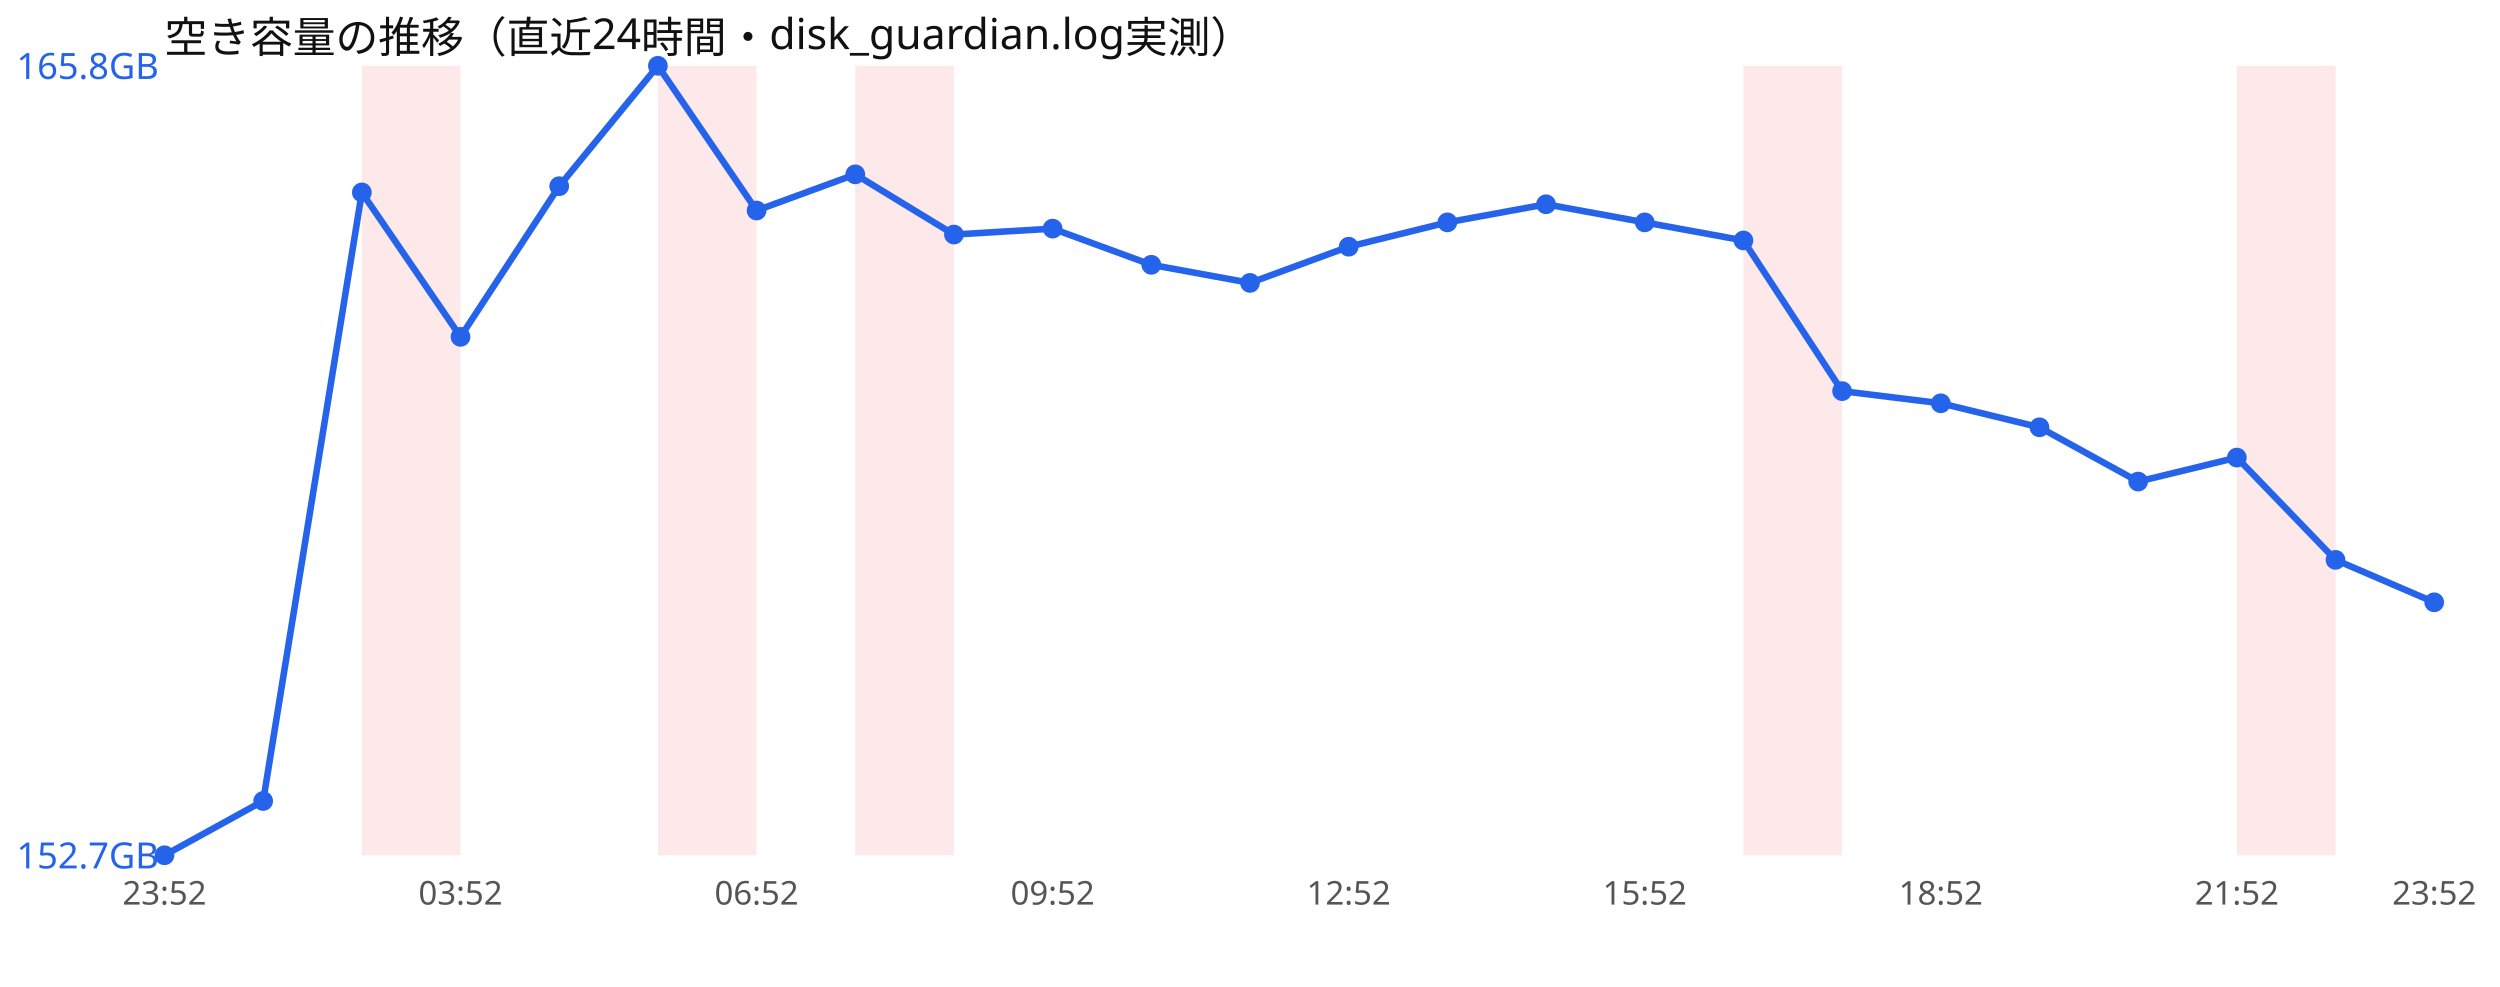
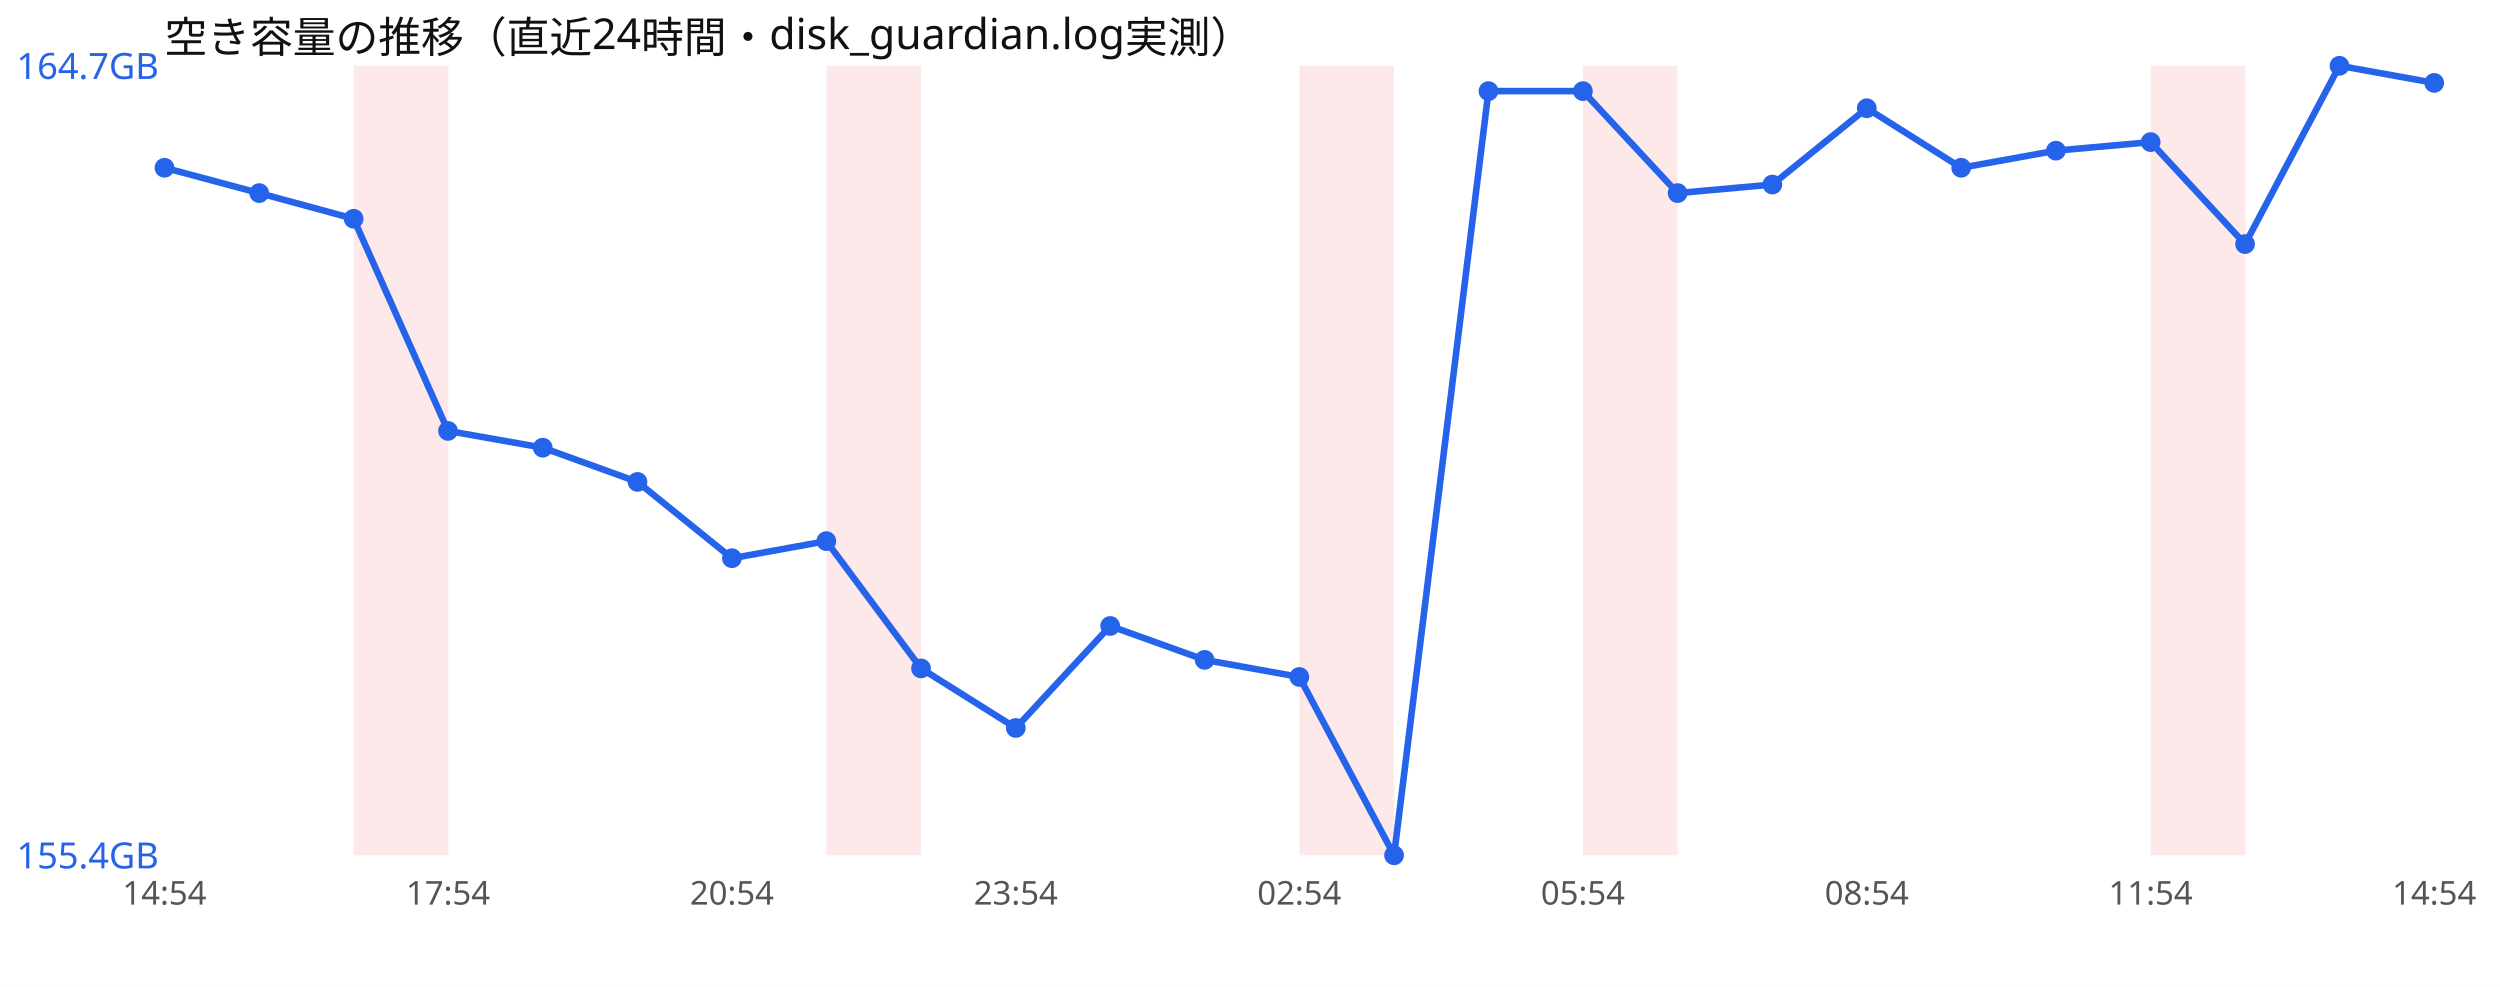
<svg xmlns="http://www.w3.org/2000/svg" width="760" height="300" viewBox="0 0 760 300" font-family="sans-serif">
  <rect width="760" height="300" fill="#ffffff" />
  <text x="50" y="16" font-size="13" fill="#111">空き容量の推移（直近24時間・disk_guardian.log実測）</text>
-   <rect x="110.0" y="20" width="30.0" height="240" fill="#ef4444" opacity="0.12" />
-   <rect x="200.0" y="20" width="30.0" height="240" fill="#ef4444" opacity="0.12" />
-   <rect x="260.0" y="20" width="30.0" height="240" fill="#ef4444" opacity="0.12" />
-   <rect x="530.0" y="20" width="30.0" height="240" fill="#ef4444" opacity="0.12" />
-   <rect x="680.0" y="20" width="30.0" height="240" fill="#ef4444" opacity="0.12" />
-   <polyline points="50.0,260.0 80.0,243.5 110.0,58.5 140.0,102.4 170.0,56.6 200.0,20.0 230.0,64.0 260.0,53.0 290.0,71.3 320.0,69.5 350.0,80.5 380.0,86.0 410.0,75.0 440.0,67.6 470.0,62.1 500.0,67.6 530.0,73.1 560.0,118.9 590.0,122.6 620.0,129.9 650.0,146.4 680.0,139.1 710.0,170.2 740.0,183.1" fill="none" stroke="#2563eb" stroke-width="2" />
-   <circle cx="50.0" cy="260.0" r="3" fill="#2563eb" />
-   <circle cx="80.0" cy="243.5" r="3" fill="#2563eb" />
-   <circle cx="110.0" cy="58.5" r="3" fill="#2563eb" />
-   <circle cx="140.0" cy="102.4" r="3" fill="#2563eb" />
-   <circle cx="170.0" cy="56.6" r="3" fill="#2563eb" />
-   <circle cx="200.0" cy="20.0" r="3" fill="#2563eb" />
-   <circle cx="230.0" cy="64.0" r="3" fill="#2563eb" />
-   <circle cx="260.0" cy="53.0" r="3" fill="#2563eb" />
-   <circle cx="290.0" cy="71.3" r="3" fill="#2563eb" />
-   <circle cx="320.0" cy="69.5" r="3" fill="#2563eb" />
-   <circle cx="350.0" cy="80.5" r="3" fill="#2563eb" />
-   <circle cx="380.0" cy="86.0" r="3" fill="#2563eb" />
-   <circle cx="410.0" cy="75.0" r="3" fill="#2563eb" />
-   <circle cx="440.0" cy="67.6" r="3" fill="#2563eb" />
-   <circle cx="470.0" cy="62.1" r="3" fill="#2563eb" />
-   <circle cx="500.0" cy="67.6" r="3" fill="#2563eb" />
-   <circle cx="530.0" cy="73.1" r="3" fill="#2563eb" />
-   <circle cx="560.0" cy="118.9" r="3" fill="#2563eb" />
-   <circle cx="590.0" cy="122.6" r="3" fill="#2563eb" />
-   <circle cx="620.0" cy="129.9" r="3" fill="#2563eb" />
-   <circle cx="650.0" cy="146.4" r="3" fill="#2563eb" />
-   <circle cx="680.0" cy="139.1" r="3" fill="#2563eb" />
-   <circle cx="710.0" cy="170.2" r="3" fill="#2563eb" />
-   <circle cx="740.0" cy="183.1" r="3" fill="#2563eb" />
-   <text x="5" y="24.0" font-size="11" fill="#2563eb">165.8GB</text>
-   <text x="5" y="264.0" font-size="11" fill="#2563eb">152.7GB</text>
-   <text x="50.0" y="275" font-size="10" fill="#555" text-anchor="middle">23:52</text>
-   <text x="140.0" y="275" font-size="10" fill="#555" text-anchor="middle">03:52</text>
-   <text x="230.0" y="275" font-size="10" fill="#555" text-anchor="middle">06:52</text>
-   <text x="320.0" y="275" font-size="10" fill="#555" text-anchor="middle">09:52</text>
-   <text x="410.0" y="275" font-size="10" fill="#555" text-anchor="middle">12:52</text>
-   <text x="500.0" y="275" font-size="10" fill="#555" text-anchor="middle">15:52</text>
-   <text x="590.0" y="275" font-size="10" fill="#555" text-anchor="middle">18:52</text>
-   <text x="680.0" y="275" font-size="10" fill="#555" text-anchor="middle">21:52</text>
-   <text x="740.0" y="275" font-size="10" fill="#555" text-anchor="middle">23:52</text>
+   <rect x="107.5" y="20" width="28.8" height="240" fill="#ef4444" opacity="0.12" />
+   <rect x="251.2" y="20" width="28.8" height="240" fill="#ef4444" opacity="0.12" />
+   <rect x="395.0" y="20" width="28.8" height="240" fill="#ef4444" opacity="0.12" />
+   <rect x="481.2" y="20" width="28.8" height="240" fill="#ef4444" opacity="0.12" />
+   <rect x="653.8" y="20" width="28.8" height="240" fill="#ef4444" opacity="0.12" />
+   <polyline points="50.0,51.0 78.8,58.7 107.5,66.5 136.2,131.0 165.0,136.1 193.8,146.5 222.5,169.7 251.2,164.5 280.0,203.2 308.8,221.3 337.5,190.3 366.2,200.6 395.0,205.8 423.8,260.0 452.5,27.7 481.2,27.7 510.0,58.7 538.8,56.1 567.5,32.9 596.2,51.0 625.0,45.8 653.8,43.2 682.5,74.2 711.2,20.0 740.0,25.2" fill="none" stroke="#2563eb" stroke-width="2" />
+   <circle cx="50.0" cy="51.0" r="3" fill="#2563eb" />
+   <circle cx="78.8" cy="58.7" r="3" fill="#2563eb" />
+   <circle cx="107.5" cy="66.5" r="3" fill="#2563eb" />
+   <circle cx="136.2" cy="131.0" r="3" fill="#2563eb" />
+   <circle cx="165.0" cy="136.1" r="3" fill="#2563eb" />
+   <circle cx="193.8" cy="146.5" r="3" fill="#2563eb" />
+   <circle cx="222.5" cy="169.7" r="3" fill="#2563eb" />
+   <circle cx="251.2" cy="164.5" r="3" fill="#2563eb" />
+   <circle cx="280.0" cy="203.2" r="3" fill="#2563eb" />
+   <circle cx="308.8" cy="221.3" r="3" fill="#2563eb" />
+   <circle cx="337.5" cy="190.3" r="3" fill="#2563eb" />
+   <circle cx="366.2" cy="200.6" r="3" fill="#2563eb" />
+   <circle cx="395.0" cy="205.8" r="3" fill="#2563eb" />
+   <circle cx="423.8" cy="260.0" r="3" fill="#2563eb" />
+   <circle cx="452.5" cy="27.7" r="3" fill="#2563eb" />
+   <circle cx="481.2" cy="27.7" r="3" fill="#2563eb" />
+   <circle cx="510.0" cy="58.7" r="3" fill="#2563eb" />
+   <circle cx="538.8" cy="56.1" r="3" fill="#2563eb" />
+   <circle cx="567.5" cy="32.9" r="3" fill="#2563eb" />
+   <circle cx="596.2" cy="51.0" r="3" fill="#2563eb" />
+   <circle cx="625.0" cy="45.8" r="3" fill="#2563eb" />
+   <circle cx="653.8" cy="43.2" r="3" fill="#2563eb" />
+   <circle cx="682.5" cy="74.2" r="3" fill="#2563eb" />
+   <circle cx="711.2" cy="20.0" r="3" fill="#2563eb" />
+   <circle cx="740.0" cy="25.2" r="3" fill="#2563eb" />
+   <text x="5" y="24.0" font-size="11" fill="#2563eb">164.7GB</text>
+   <text x="5" y="264.0" font-size="11" fill="#2563eb">155.4GB</text>
+   <text x="50.0" y="275" font-size="10" fill="#555" text-anchor="middle">14:54</text>
+   <text x="136.2" y="275" font-size="10" fill="#555" text-anchor="middle">17:54</text>
+   <text x="222.5" y="275" font-size="10" fill="#555" text-anchor="middle">20:54</text>
+   <text x="308.8" y="275" font-size="10" fill="#555" text-anchor="middle">23:54</text>
+   <text x="395.0" y="275" font-size="10" fill="#555" text-anchor="middle">02:54</text>
+   <text x="481.2" y="275" font-size="10" fill="#555" text-anchor="middle">05:54</text>
+   <text x="567.5" y="275" font-size="10" fill="#555" text-anchor="middle">08:54</text>
+   <text x="653.8" y="275" font-size="10" fill="#555" text-anchor="middle">11:54</text>
+   <text x="740.0" y="275" font-size="10" fill="#555" text-anchor="middle">14:54</text>
</svg>
